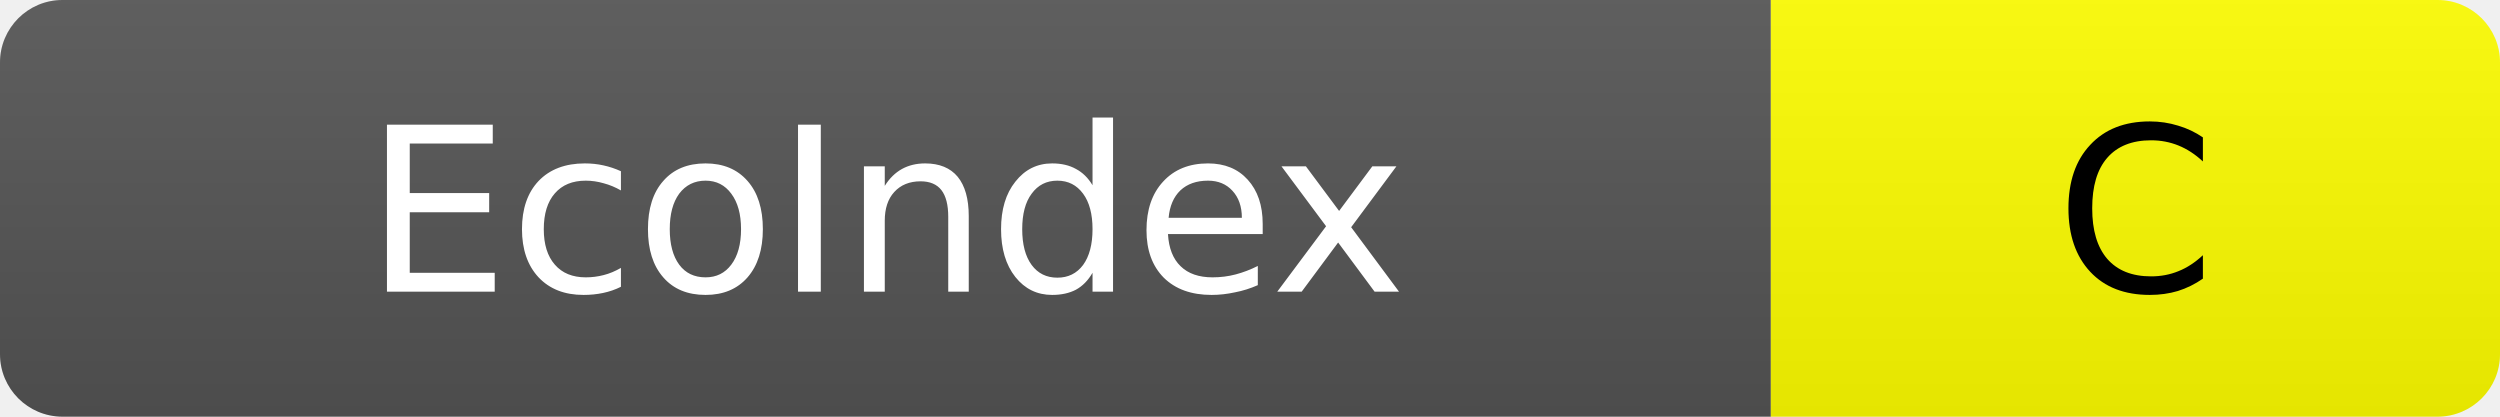
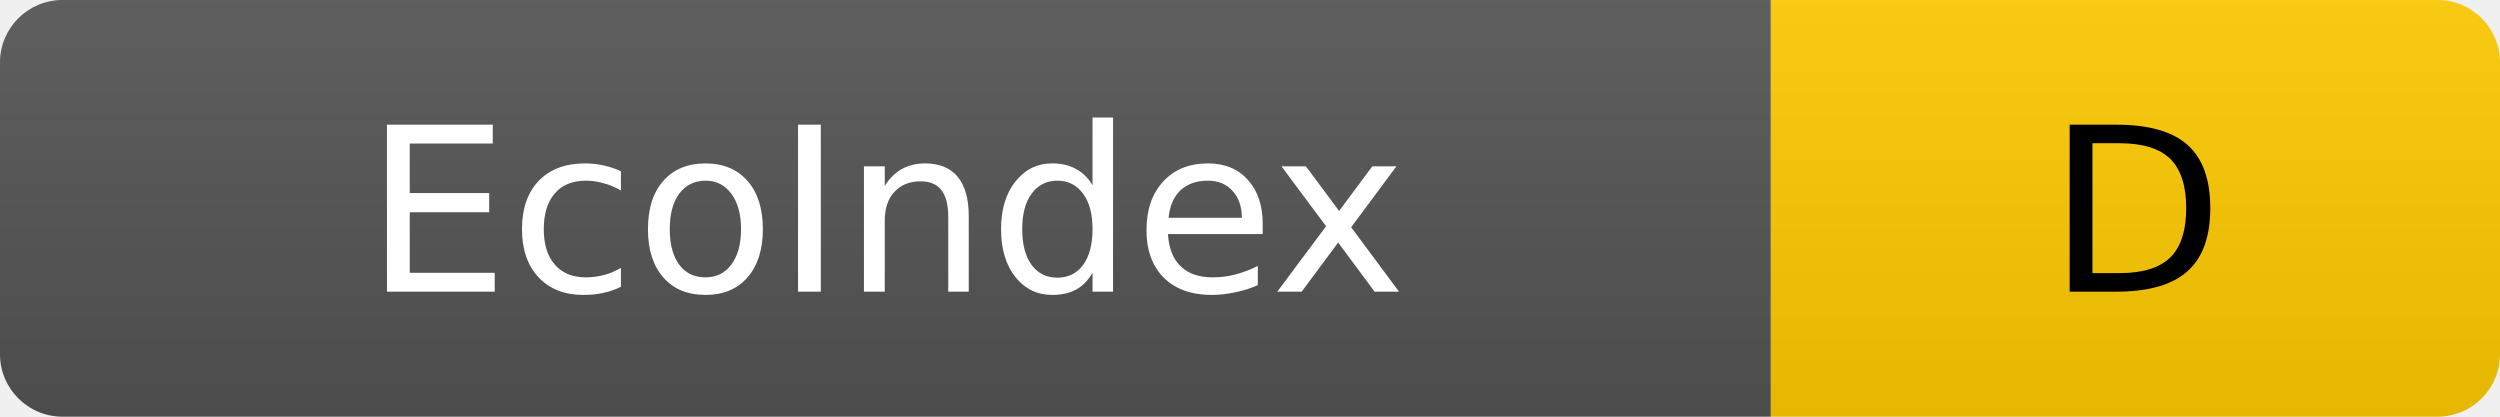
- <svg xmlns="http://www.w3.org/2000/svg" width="120" height="20" role="img" aria-label="EcoIndex: C">
+ <svg xmlns="http://www.w3.org/2000/svg" width="120" height="20" role="img" aria-label="EcoIndex: D">
  <linearGradient id="s" x2="0" y2="100%">
    <stop offset="0" stop-color="#bbb" stop-opacity=".1" />
    <stop offset="1" stop-opacity=".1" />
  </linearGradient>
  <clipPath id="r">
    <rect width="120" height="20" rx="3" fill="#fff" />
  </clipPath>
  <g clip-path="url(#r)">
    <rect width="85" height="20" fill="#555" />
-     <rect x="85" width="35" height="20" fill="#ffff00" />
+     <rect x="85" width="35" height="20" fill="#ffcc00" />
    <rect width="120" height="20" fill="url(#s)" />
  </g>
  <g fill="#fff" text-anchor="middle" font-family="Verdana,Geneva,DejaVu Sans,sans-serif" font-size="11">
    <text x="42.5" y="14">EcoIndex</text>
-     <text x="102.5" y="14" fill="#000">C</text>
+     <text x="102.5" y="14" fill="#000">D</text>
  </g>
</svg>
